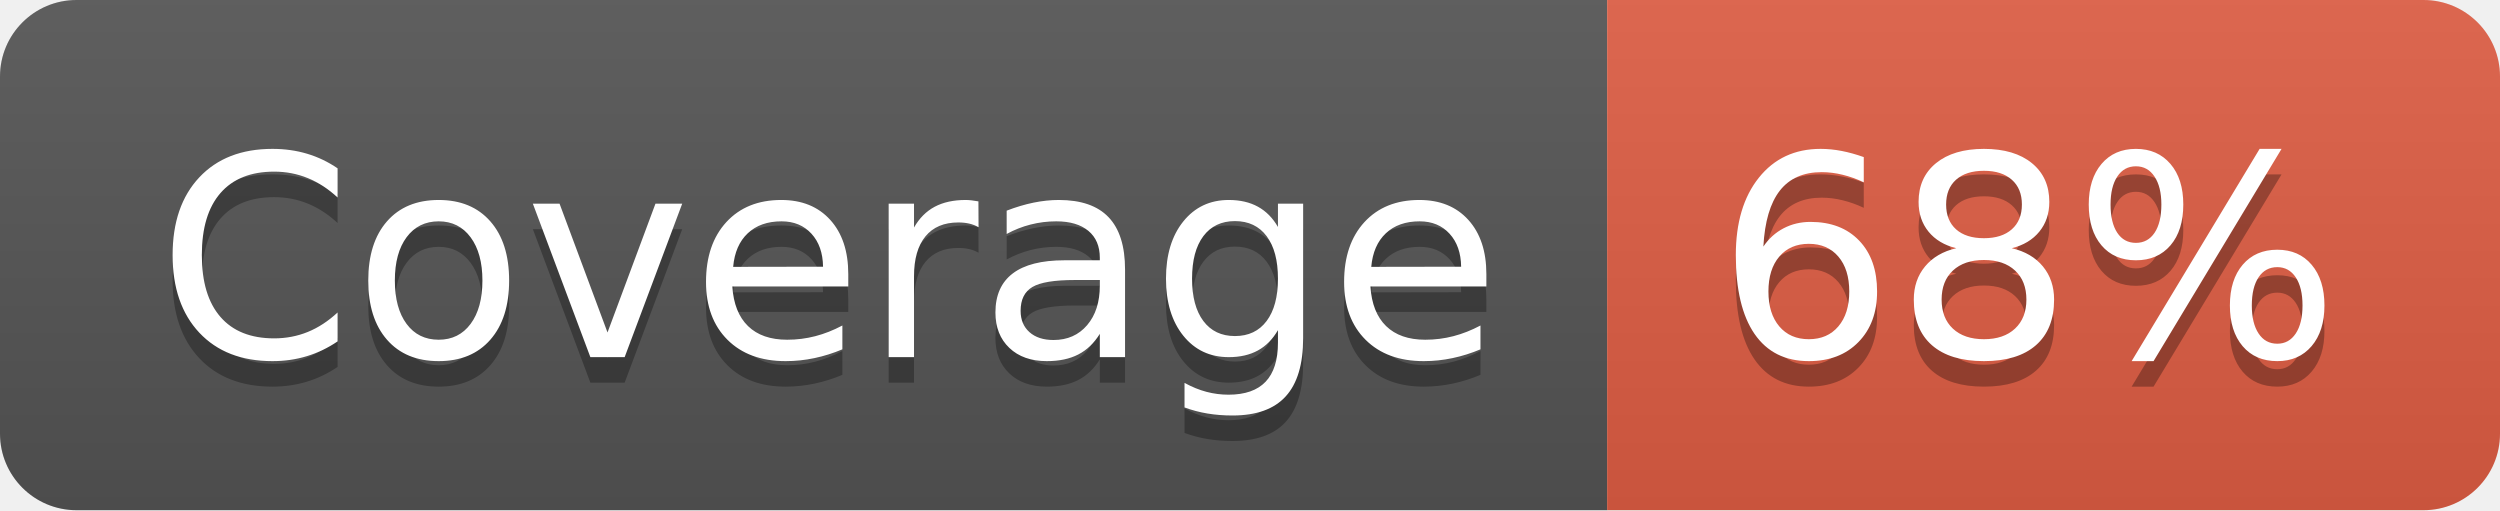
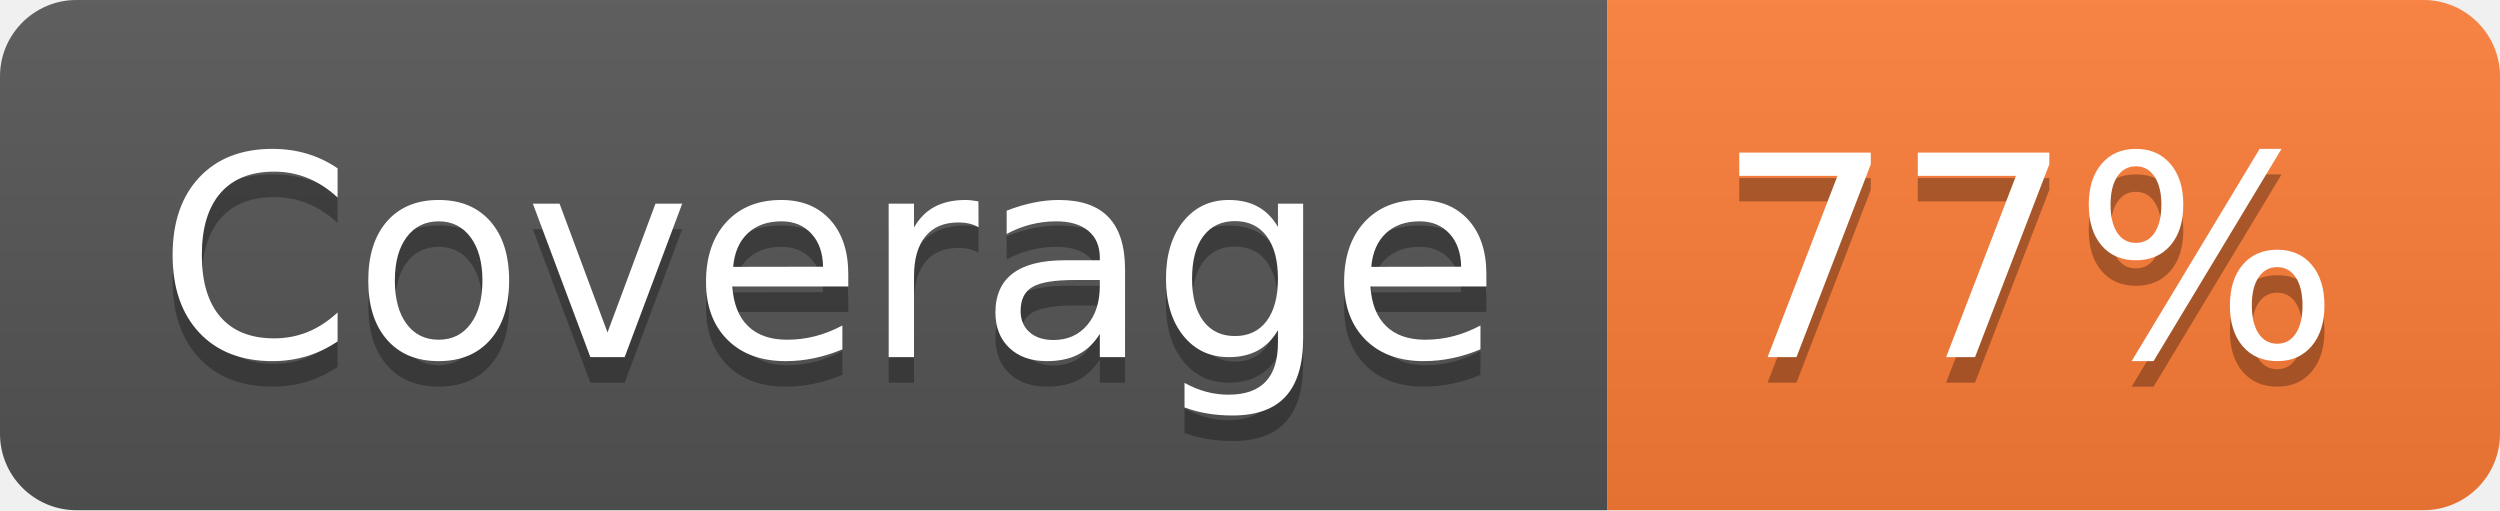
- <svg xmlns="http://www.w3.org/2000/svg" width="98" height="20" role="img" aria-label="Coverage: 68%">
+ <svg xmlns="http://www.w3.org/2000/svg" width="98" height="20" role="img" aria-label="Coverage: 77%">
  <linearGradient id="s" x2="0" y2="100%">
    <stop offset="0" stop-color="#bbb" stop-opacity=".1" />
    <stop offset="1" stop-opacity=".1" />
  </linearGradient>
  <clipPath id="r">
    <rect width="98" height="20" rx="3" fill="#fff" />
  </clipPath>
  <g clip-path="url(#r)">
    <rect width="63" height="20" fill="#555" />
-     <rect x="63" width="35" height="20" fill="#e05d44" />
+     <rect x="63" width="35" height="20" fill="#fe7d37" />
    <rect width="98" height="20" fill="url(#s)" />
  </g>
  <g fill="#fff" text-anchor="middle" font-family="Verdana,Geneva,DejaVu Sans,sans-serif" text-rendering="geometricPrecision" font-size="110">
    <text aria-hidden="true" x="325" y="150" fill="#010101" fill-opacity=".3" transform="scale(.1)" textLength="530">Coverage</text>
    <text x="325" y="140" transform="scale(.1)" fill="#fff" textLength="530">Coverage</text>
-     <text aria-hidden="true" x="795" y="150" fill="#010101" fill-opacity=".3" transform="scale(.1)" textLength="250">68%</text>
-     <text x="795" y="140" transform="scale(.1)" fill="#fff" textLength="250">68%</text>
+     <text aria-hidden="true" x="795" y="150" fill="#010101" fill-opacity=".3" transform="scale(.1)" textLength="250">77%</text>
+     <text x="795" y="140" transform="scale(.1)" fill="#fff" textLength="250">77%</text>
  </g>
</svg>
